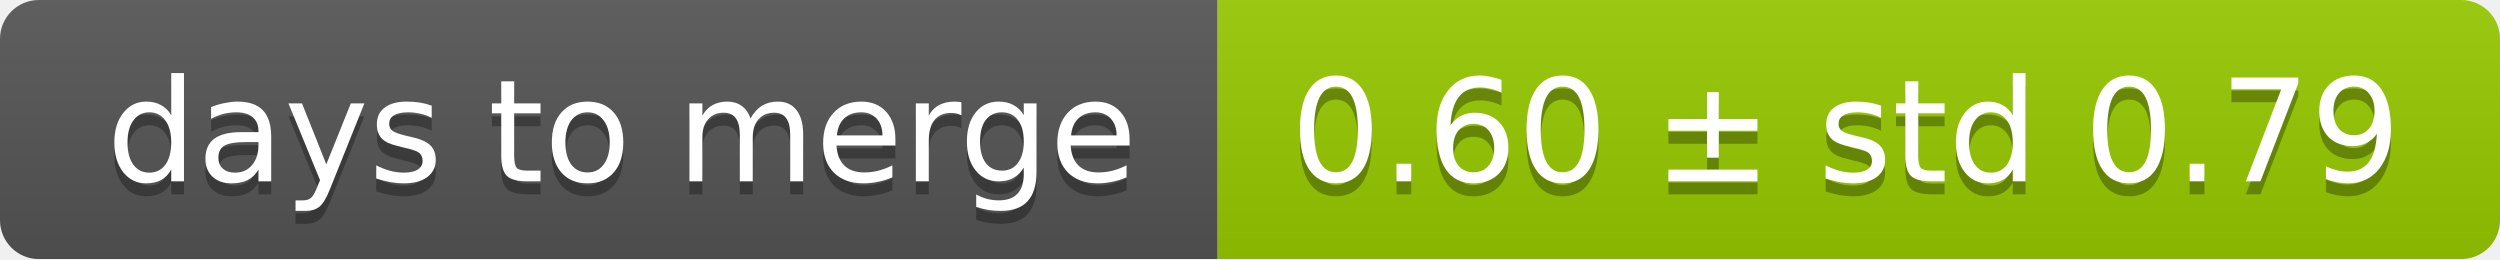
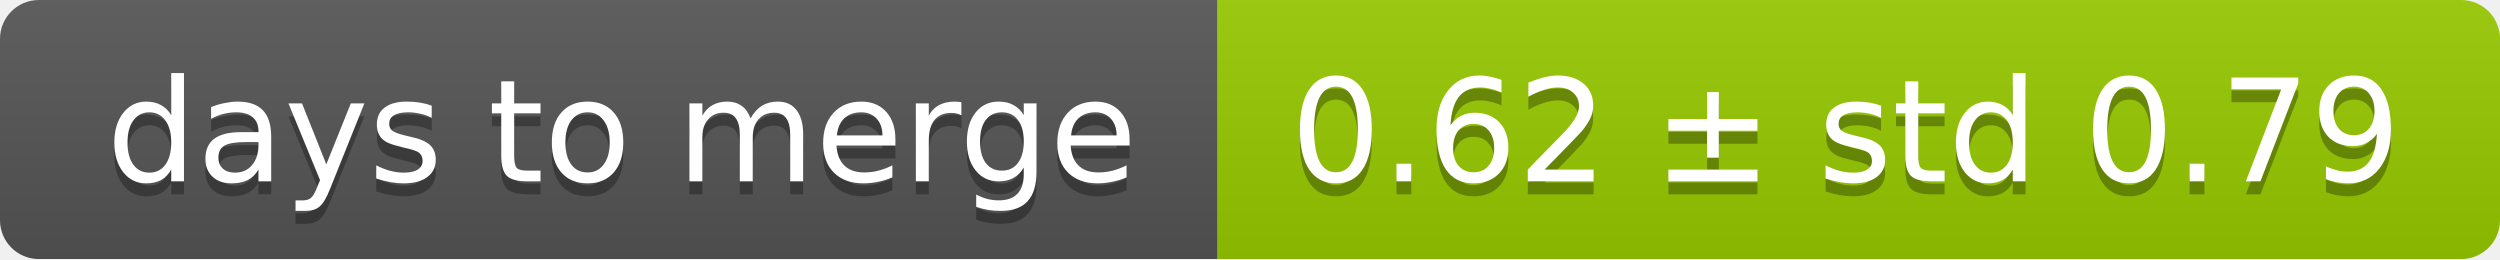
<svg xmlns="http://www.w3.org/2000/svg" width="193" height="20">
  <linearGradient id="smooth" x2="0" y2="100%">
    <stop offset="0" stop-color="#bbb" stop-opacity=".1" />
    <stop offset="1" stop-opacity=".1" />
  </linearGradient>
  <mask id="round">
    <rect width="193" height="20" rx="3" fill="#fff" />
  </mask>
  <g mask="url(#round)">
    <rect width="94" height="20" fill="#555" />
    <rect x="94" width="99" height="20" fill="#97ca00" />
    <rect width="193" height="20" fill="url(#smooth)" />
  </g>
  <g fill="#fff" text-anchor="middle" font-family="DejaVu Sans,Verdana,Geneva,sans-serif" font-size="11">
    <text x="48" y="15" fill="#010101" fill-opacity=".3">days to merge</text>
    <text x="48" y="14">days to merge</text>
-     <text x="142.5" y="15" fill="#010101" fill-opacity=".3">0.60 ± std 0.79</text>
-     <text x="142.5" y="14">0.60 ± std 0.79</text>
+     <text x="142.5" y="15" fill="#010101" fill-opacity=".3">0.62 ± std 0.79</text>
+     <text x="142.5" y="14">0.62 ± std 0.79</text>
  </g>
</svg>
